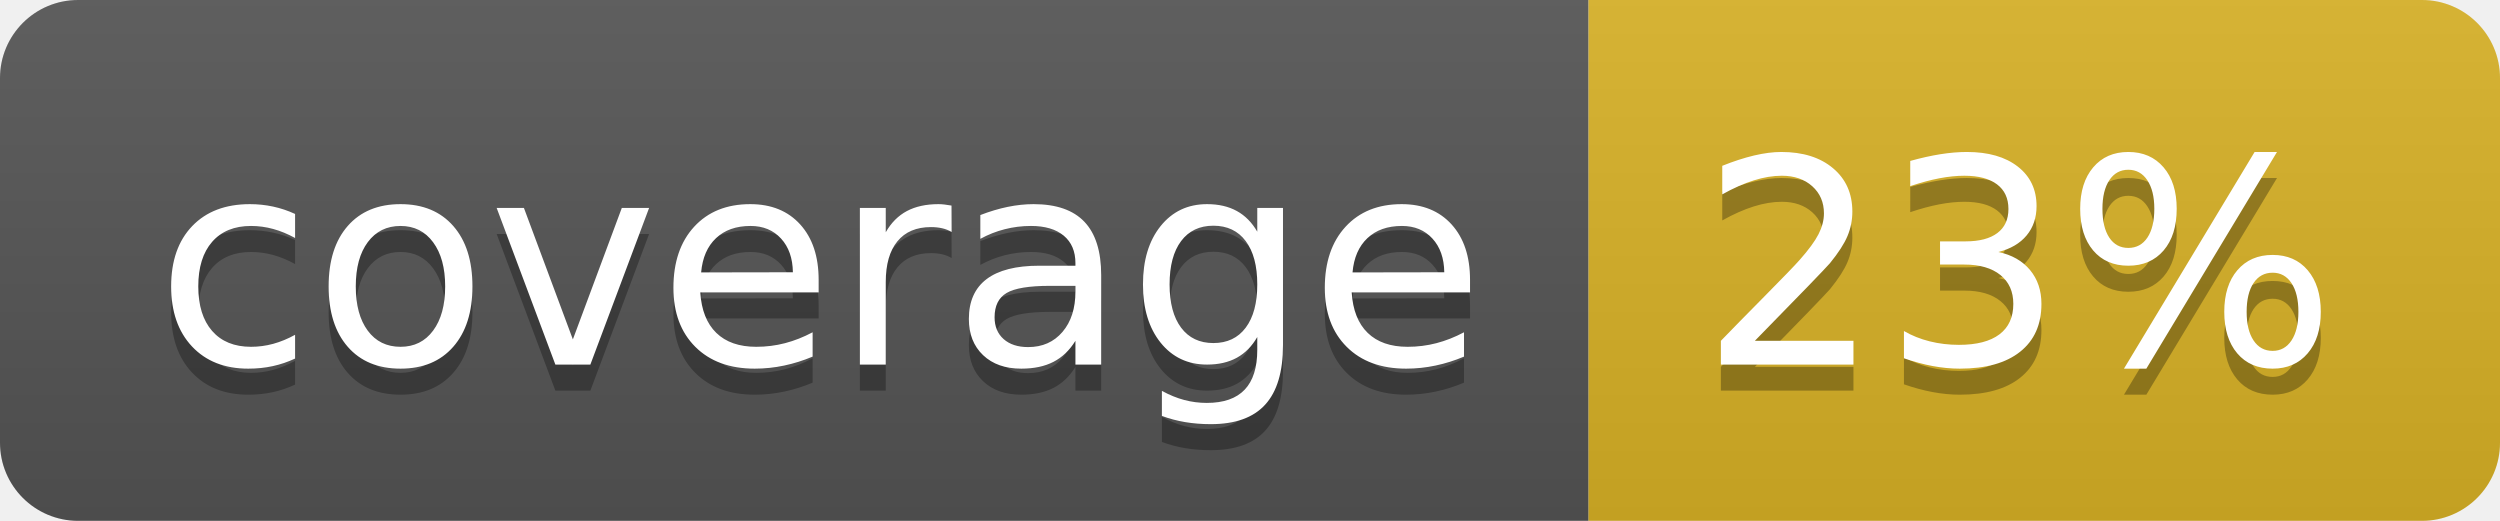
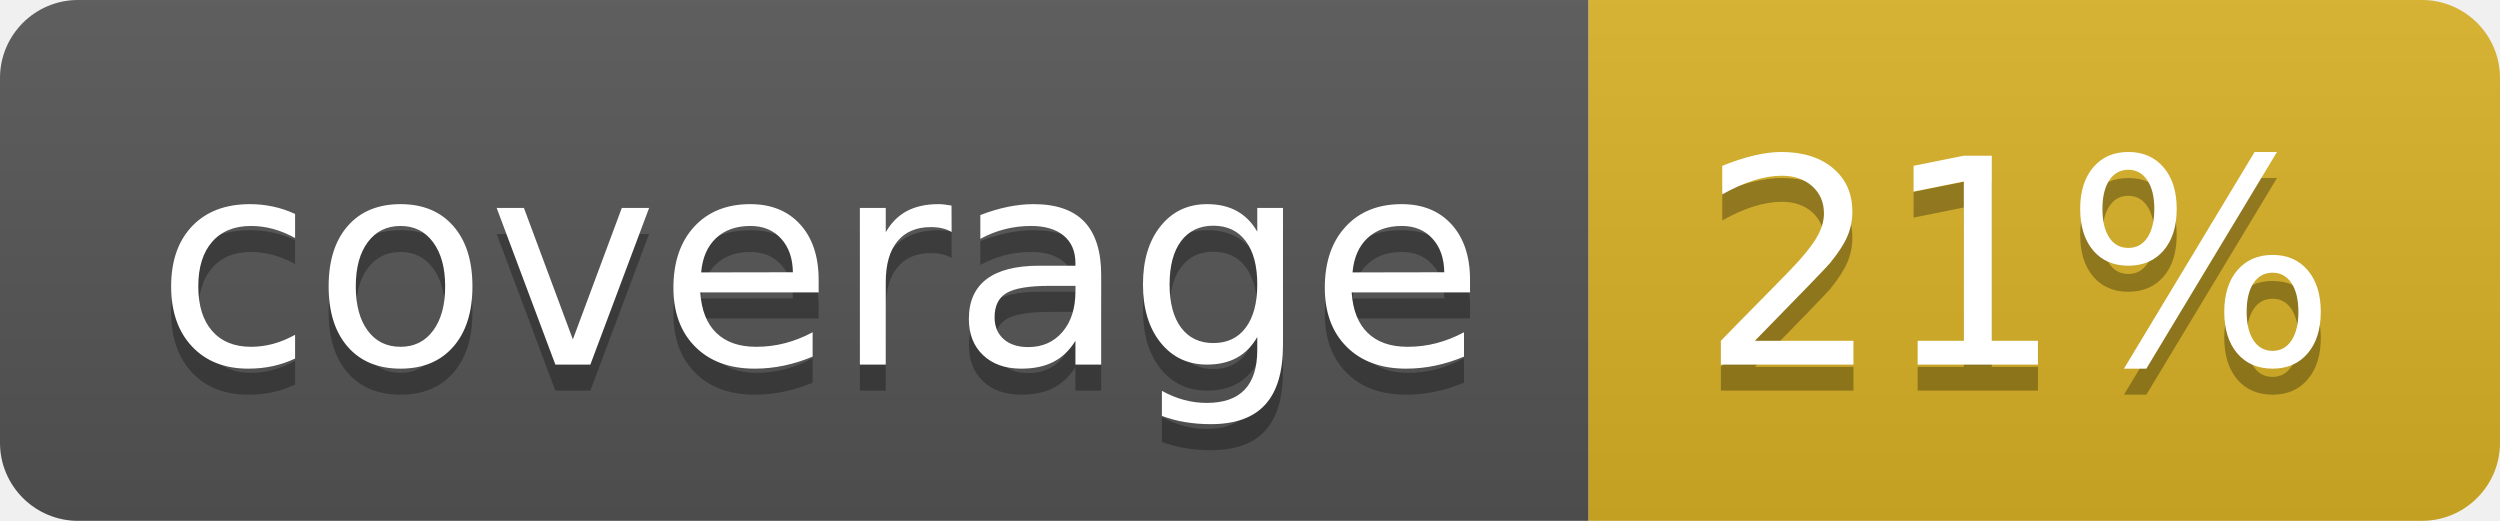
<svg xmlns="http://www.w3.org/2000/svg" width="96" height="20">
  <linearGradient id="b" x2="0" y2="100%">
    <stop offset="0" stop-color="#bbb" stop-opacity=".1" />
    <stop offset="1" stop-opacity=".1" />
  </linearGradient>
  <clipPath id="a">
    <rect width="96" height="20" rx="3" fill="#fff" />
  </clipPath>
  <g clip-path="url(#a)">
    <path fill="#555" d="M0 0h61v20H0z" />
    <path fill="#D9B226" d="M61 0h35v20H61z" />
    <path fill="url(#b)" d="M0 0h96v20H0z" />
  </g>
  <g fill="#fff" text-anchor="middle" font-family="DejaVu Sans,Verdana,Geneva,sans-serif" font-size="110">
    <text x="315" y="150" fill="#010101" fill-opacity=".3" transform="scale(.1)" textLength="510">coverage</text>
    <text x="315" y="140" transform="scale(.1)" textLength="510">coverage</text>
-     <text x="775" y="150" fill="#010101" fill-opacity=".3" transform="scale(.1)" textLength="250">23%</text>
-     <text x="775" y="140" transform="scale(.1)" textLength="250">23%</text>
+     <text x="775" y="150" fill="#010101" fill-opacity=".3" transform="scale(.1)" textLength="250">21%</text>
+     <text x="775" y="140" transform="scale(.1)" textLength="250">21%</text>
  </g>
</svg>
